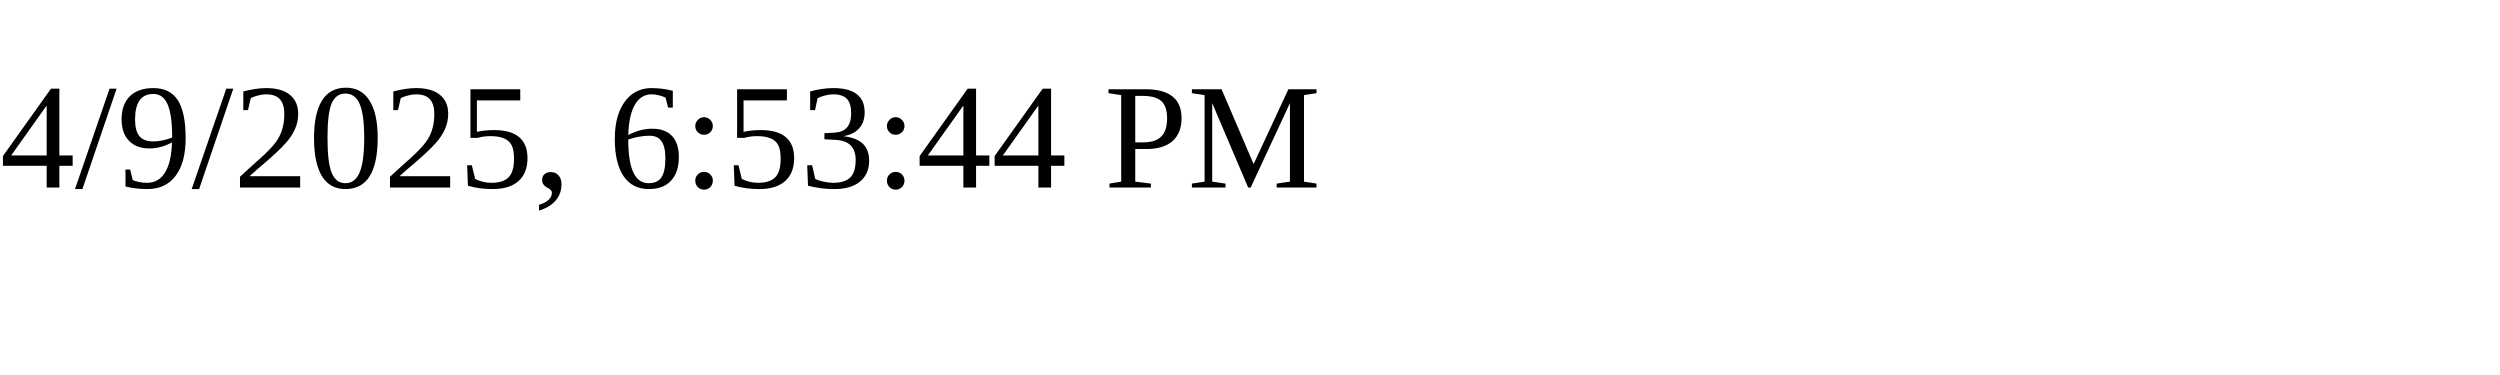
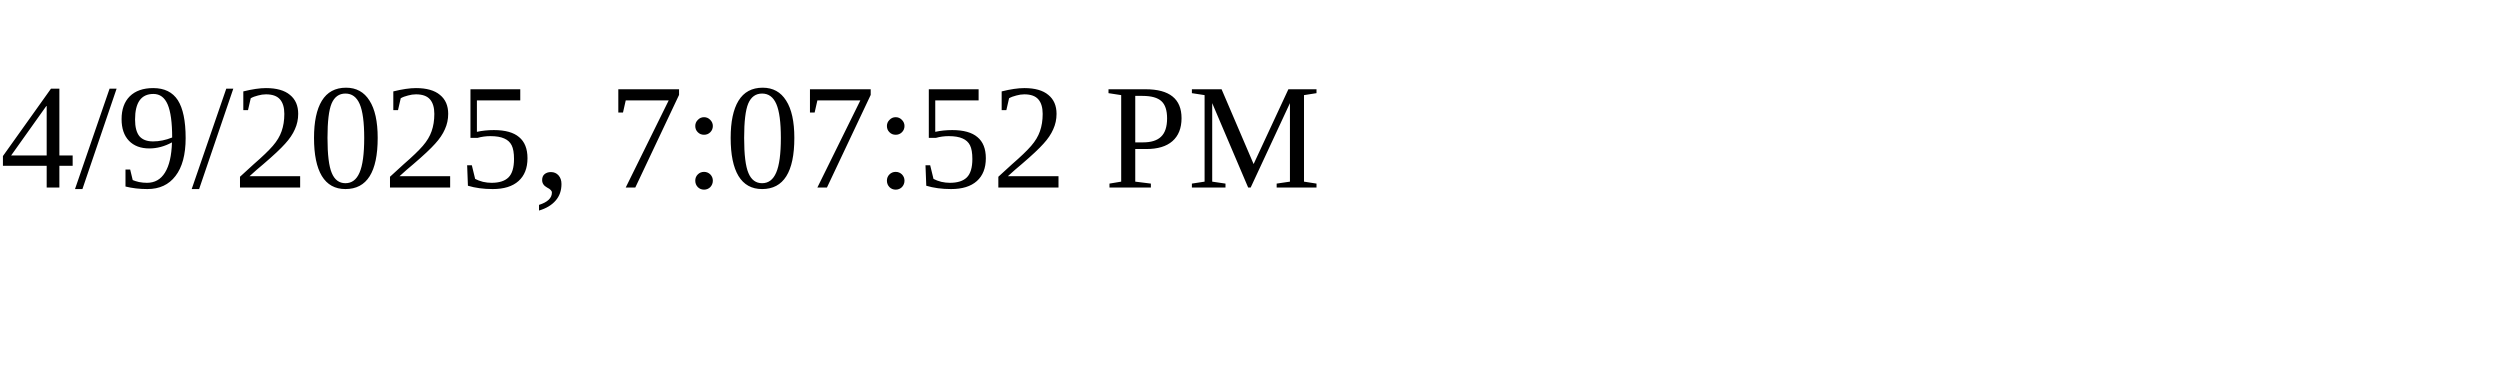
<svg xmlns="http://www.w3.org/2000/svg" height="30" width="200">
-   <text x="0" y="15">4/9/2025, 6:53:44 PM</text>
+   <text x="0" y="15">4/9/2025, 7:07:52 PM</text>
</svg>
